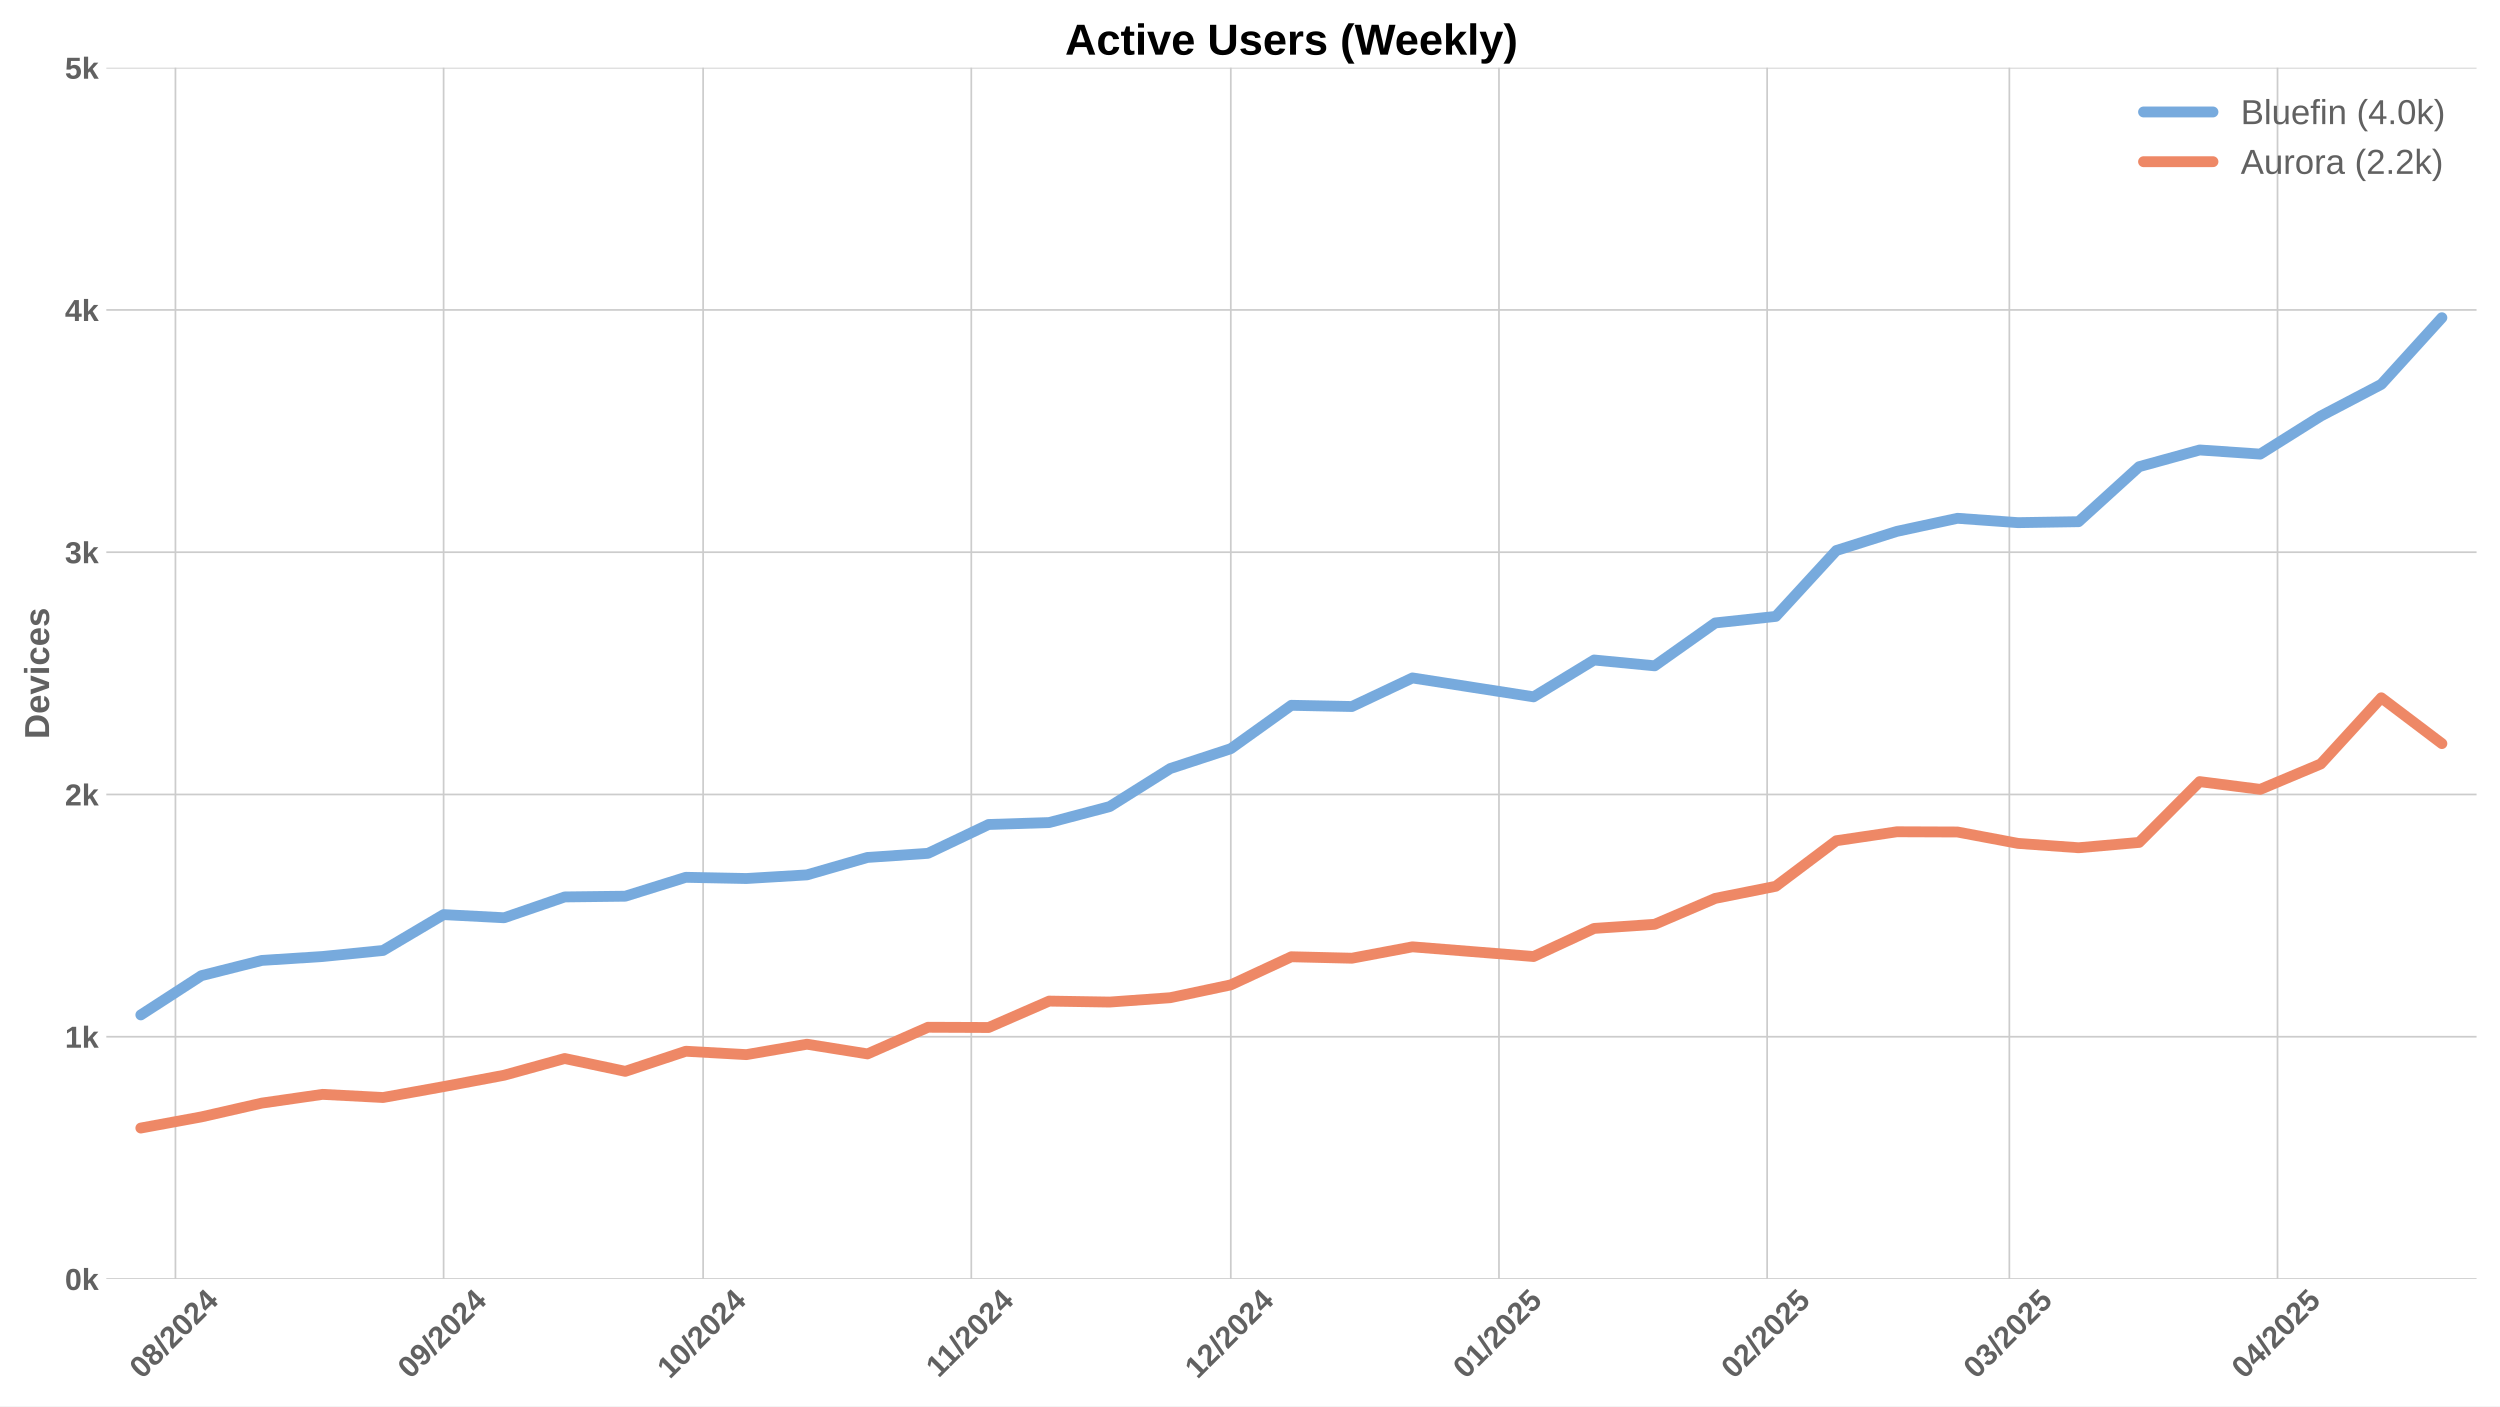
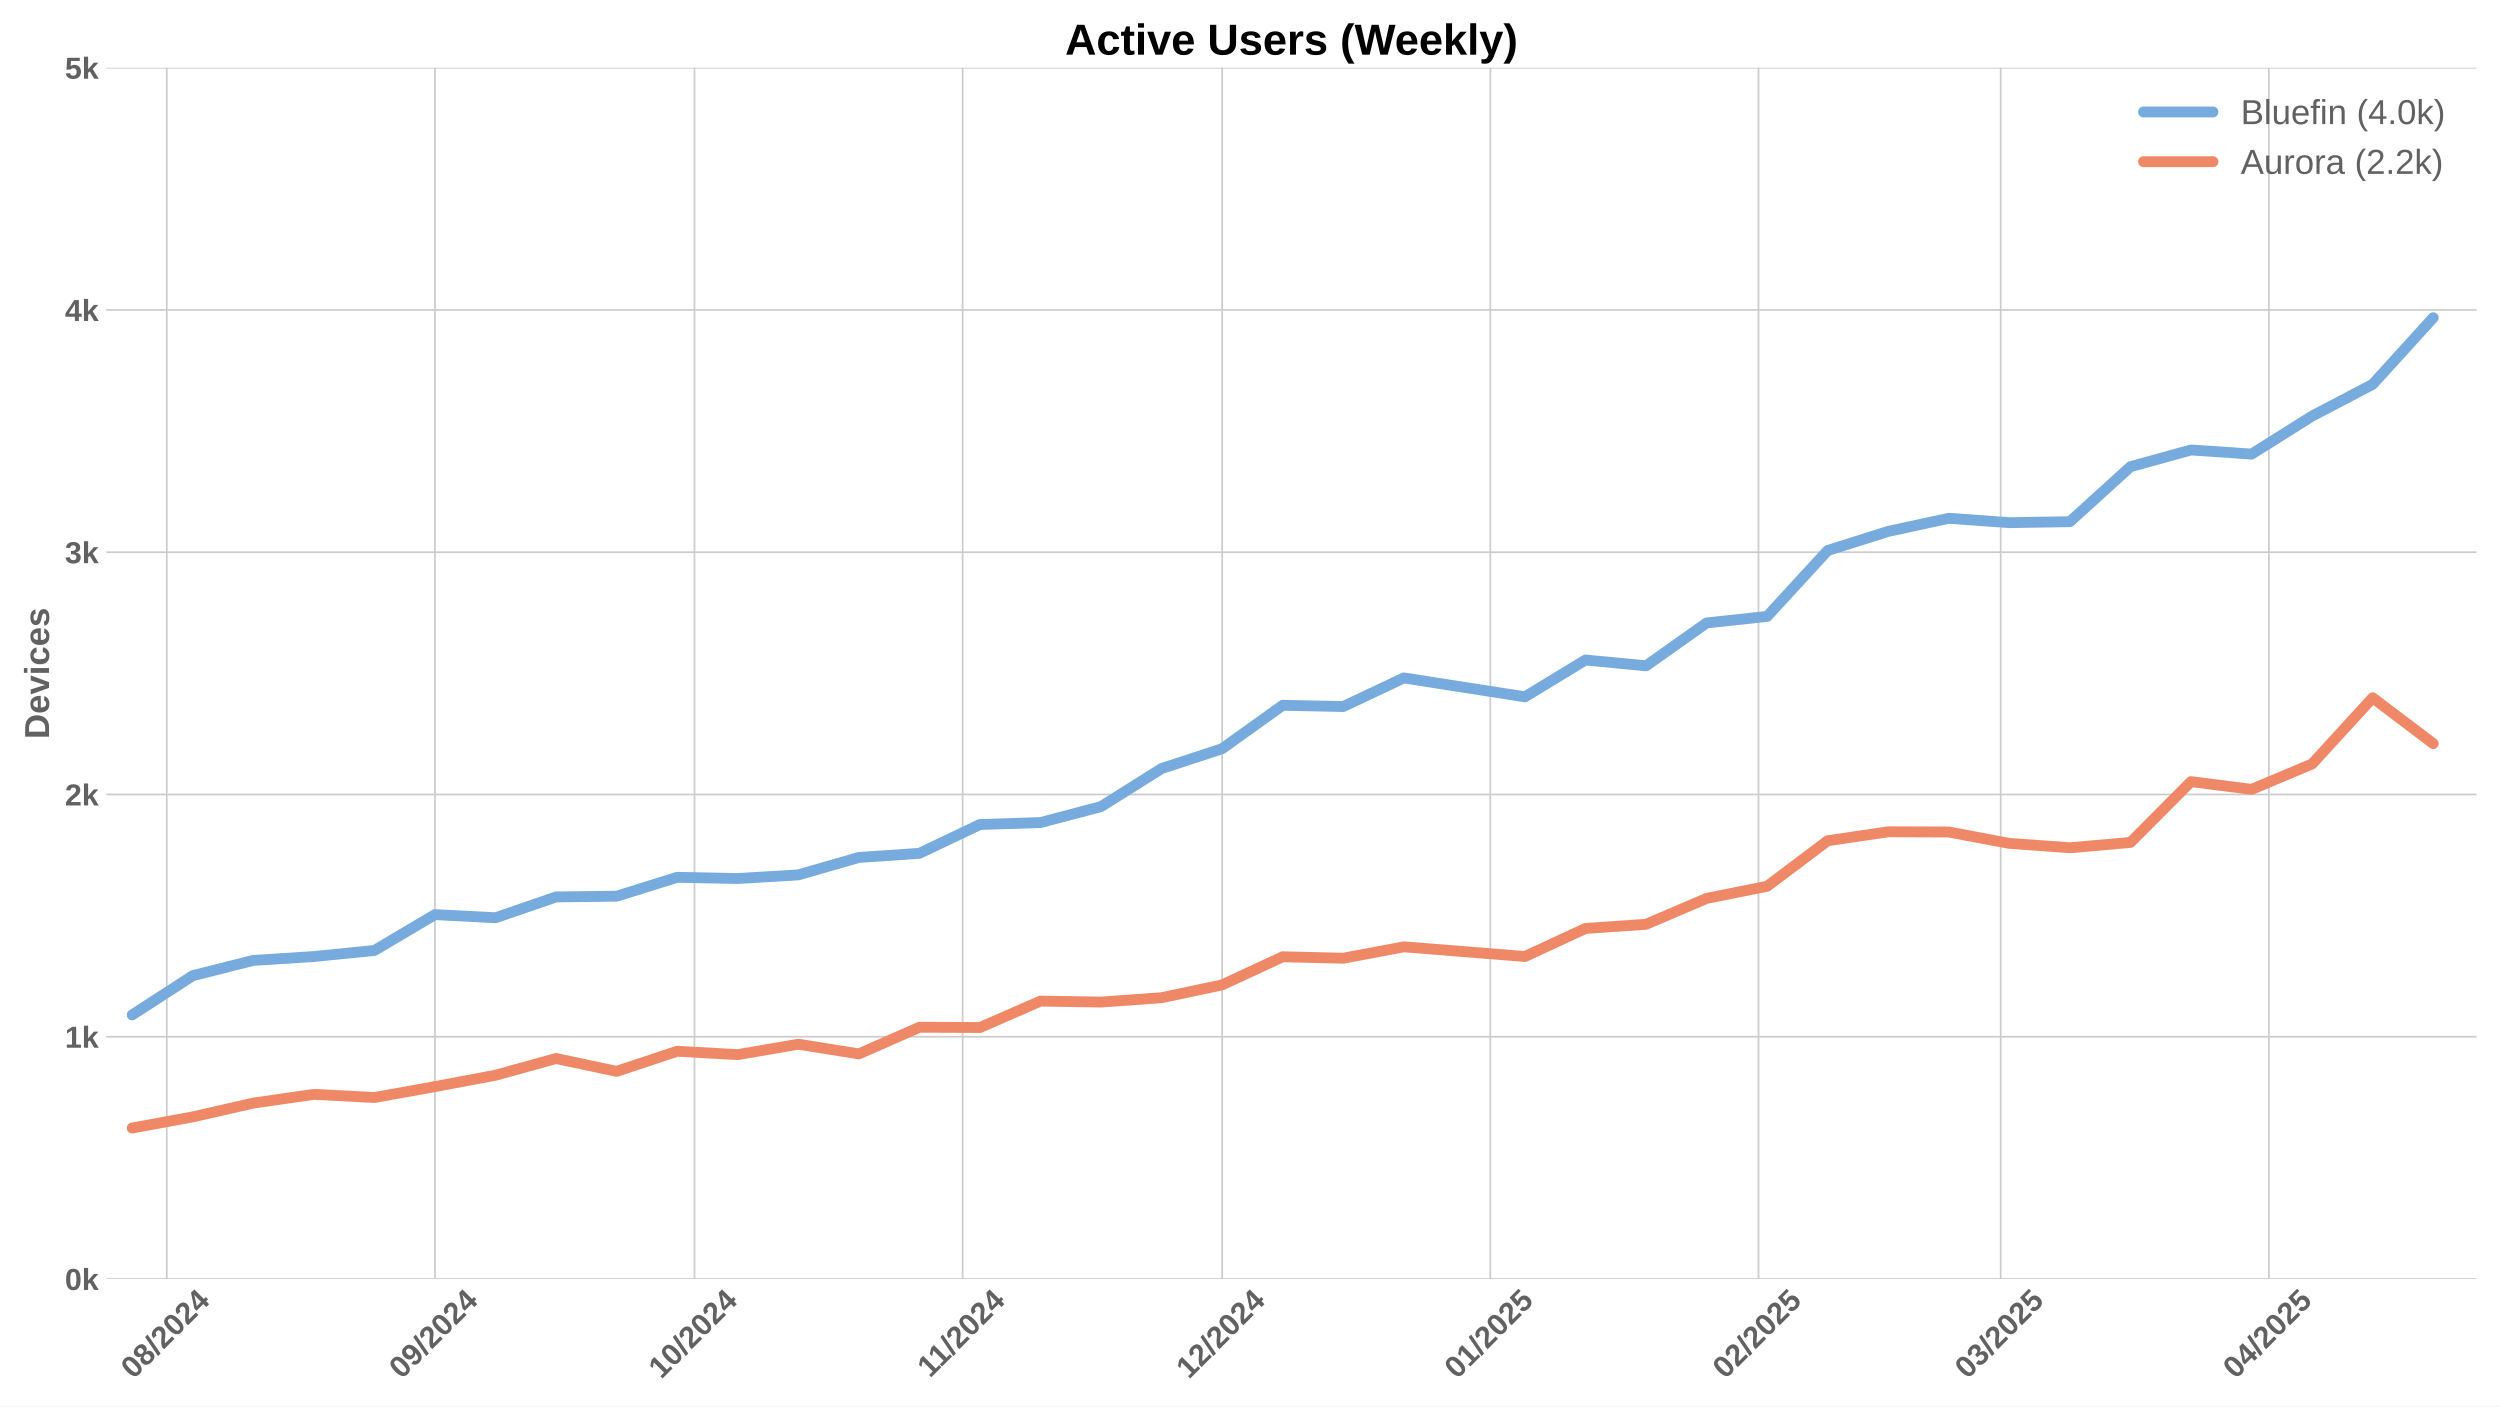
<svg xmlns="http://www.w3.org/2000/svg" xmlns:xlink="http://www.w3.org/1999/xlink" width="1152pt" height="648pt" viewBox="0 0 1152 648" version="1.1">
  <defs>
    <style type="text/css">*{stroke-linejoin: round; stroke-linecap: butt}</style>
  </defs>
  <g id="figure_1">
    <g id="patch_1">
      <path d="M 0 648  L 1152 648  L 1152 0  L 0 0  z " style="fill: #ffffff" />
    </g>
    <g id="axes_1">
      <g id="patch_2">
        <path d="M 48.99 589.343  L 1141.2 589.343  L 1141.2 31.2  L 48.99 31.2  z " style="fill: #ffffff" />
      </g>
      <g id="matplotlib.axis_1">
        <g id="xtick_1">
          <g id="line2d_1">
-             <path d="M 80.842 589.343  L 80.842 31.2  " clip-path="url(#p81f620d930)" style="fill: none; stroke: #cccccc; stroke-width: 0.8; stroke-linecap: round" />
+             <path d="M 76.854 589.343  L 76.854 31.2  " clip-path="url(#pdebb150f21)" style="fill: none; stroke: #cccccc; stroke-width: 0.8; stroke-linecap: round" />
          </g>
          <g id="line2d_2" />
          <g id="text_1">
-             <g style="fill: #616161" transform="translate(65.51201 635.7977) rotate(-45) scale(0.14 -0.14)">
+             <g style="fill: #616161" transform="translate(61.52411 635.7977) rotate(-45) scale(0.14 -0.14)">
              <defs>
                <path id="LiberationSans-Bold-30" d="M 3297 2203  Q 3297 1088 2914 512  Q 2531 -63 1766 -63  Q 253 -63 253 2203  Q 253 2994 418 3494  Q 584 3994 915 4231  Q 1247 4469 1791 4469  Q 2572 4469 2934 3903  Q 3297 3338 3297 2203  z M 2416 2203  Q 2416 2813 2356 3150  Q 2297 3488 2165 3634  Q 2034 3781 1784 3781  Q 1519 3781 1383 3632  Q 1247 3484 1189 3148  Q 1131 2813 1131 2203  Q 1131 1600 1192 1261  Q 1253 922 1386 775  Q 1519 628 1772 628  Q 2022 628 2158 783  Q 2294 938 2355 1278  Q 2416 1619 2416 2203  z " transform="scale(0.015625)" />
                <path id="LiberationSans-Bold-38" d="M 3363 1241  Q 3363 622 2953 279  Q 2544 -63 1784 -63  Q 1031 -63 617 278  Q 203 619 203 1234  Q 203 1656 447 1945  Q 691 2234 1100 2303  L 1100 2316  Q 744 2394 525 2669  Q 306 2944 306 3303  Q 306 3844 689 4156  Q 1072 4469 1772 4469  Q 2488 4469 2870 4164  Q 3253 3859 3253 3297  Q 3253 2938 3036 2666  Q 2819 2394 2453 2322  L 2453 2309  Q 2878 2241 3120 1961  Q 3363 1681 3363 1241  z M 2350 3250  Q 2350 3563 2206 3708  Q 2063 3853 1772 3853  Q 1203 3853 1203 3250  Q 1203 2619 1778 2619  Q 2066 2619 2208 2766  Q 2350 2913 2350 3250  z M 2453 1313  Q 2453 2003 1766 2003  Q 1447 2003 1276 1822  Q 1106 1641 1106 1300  Q 1106 913 1275 734  Q 1444 556 1791 556  Q 2131 556 2292 734  Q 2453 913 2453 1313  z " transform="scale(0.015625)" />
                <path id="LiberationSans-Bold-2f" d="M 63 -128  L 972 4638  L 1716 4638  L 822 -128  L 63 -128  z " transform="scale(0.015625)" />
                <path id="LiberationSans-Bold-32" d="M 222 0  L 222 609  Q 394 988 711 1347  Q 1028 1706 1509 2097  Q 1972 2472 2158 2715  Q 2344 2959 2344 3194  Q 2344 3769 1766 3769  Q 1484 3769 1336 3617  Q 1188 3466 1144 3163  L 259 3213  Q 334 3825 717 4147  Q 1100 4469 1759 4469  Q 2472 4469 2853 4144  Q 3234 3819 3234 3231  Q 3234 2922 3112 2672  Q 2991 2422 2800 2211  Q 2609 2000 2376 1815  Q 2144 1631 1925 1456  Q 1706 1281 1526 1103  Q 1347 925 1259 722  L 3303 722  L 3303 0  L 222 0  z " transform="scale(0.015625)" />
                <path id="LiberationSans-Bold-34" d="M 2938 897  L 2938 0  L 2100 0  L 2100 897  L 97 897  L 97 1556  L 1956 4403  L 2938 4403  L 2938 1550  L 3525 1550  L 3525 897  L 2938 897  z M 2100 2991  Q 2100 3159 2111 3356  Q 2122 3553 2128 3609  Q 2047 3434 1834 3103  L 813 1550  L 2100 1550  L 2100 2991  z " transform="scale(0.015625)" />
              </defs>
              <use xlink:href="#LiberationSans-Bold-30" />
              <use xlink:href="#LiberationSans-Bold-38" transform="translate(55.61523 0)" />
              <use xlink:href="#LiberationSans-Bold-2f" transform="translate(111.2305 0)" />
              <use xlink:href="#LiberationSans-Bold-32" transform="translate(139.0137 0)" />
              <use xlink:href="#LiberationSans-Bold-30" transform="translate(194.6289 0)" />
              <use xlink:href="#LiberationSans-Bold-32" transform="translate(250.2441 0)" />
              <use xlink:href="#LiberationSans-Bold-34" transform="translate(305.8594 0)" />
            </g>
          </g>
        </g>
        <g id="xtick_2">
          <g id="line2d_3">
-             <path d="M 204.414 589.343  L 204.414 31.2  " clip-path="url(#p81f620d930)" style="fill: none; stroke: #cccccc; stroke-width: 0.8; stroke-linecap: round" />
+             <path d="M 200.426 589.343  L 200.426 31.2  " clip-path="url(#pdebb150f21)" style="fill: none; stroke: #cccccc; stroke-width: 0.8; stroke-linecap: round" />
          </g>
          <g id="line2d_4" />
          <g id="text_2">
-             <g style="fill: #616161" transform="translate(189.0832 635.7977) rotate(-45) scale(0.14 -0.14)">
+             <g style="fill: #616161" transform="translate(185.0953 635.7977) rotate(-45) scale(0.14 -0.14)">
              <defs>
                <path id="LiberationSans-Bold-39" d="M 3322 2272  Q 3322 1100 2894 518  Q 2466 -63 1678 -63  Q 1097 -63 767 185  Q 438 434 300 972  L 1125 1088  Q 1247 628 1688 628  Q 2056 628 2254 981  Q 2453 1334 2459 2028  Q 2341 1794 2070 1661  Q 1800 1528 1488 1528  Q 906 1528 564 1923  Q 222 2319 222 2994  Q 222 3688 623 4078  Q 1025 4469 1759 4469  Q 2550 4469 2936 3920  Q 3322 3372 3322 2272  z M 2394 2888  Q 2394 3297 2214 3539  Q 2034 3781 1738 3781  Q 1447 3781 1280 3570  Q 1113 3359 1113 2988  Q 1113 2622 1278 2401  Q 1444 2181 1741 2181  Q 2022 2181 2208 2373  Q 2394 2566 2394 2888  z " transform="scale(0.015625)" />
              </defs>
              <use xlink:href="#LiberationSans-Bold-30" />
              <use xlink:href="#LiberationSans-Bold-39" transform="translate(55.61523 0)" />
              <use xlink:href="#LiberationSans-Bold-2f" transform="translate(111.2305 0)" />
              <use xlink:href="#LiberationSans-Bold-32" transform="translate(139.0137 0)" />
              <use xlink:href="#LiberationSans-Bold-30" transform="translate(194.6289 0)" />
              <use xlink:href="#LiberationSans-Bold-32" transform="translate(250.2441 0)" />
              <use xlink:href="#LiberationSans-Bold-34" transform="translate(305.8594 0)" />
            </g>
          </g>
        </g>
        <g id="xtick_3">
          <g id="line2d_5">
-             <path d="M 323.999 589.343  L 323.999 31.2  " clip-path="url(#p81f620d930)" style="fill: none; stroke: #cccccc; stroke-width: 0.8; stroke-linecap: round" />
+             <path d="M 320.011 589.343  L 320.011 31.2  " clip-path="url(#pdebb150f21)" style="fill: none; stroke: #cccccc; stroke-width: 0.8; stroke-linecap: round" />
          </g>
          <g id="line2d_6" />
          <g id="text_3">
-             <g style="fill: #616161" transform="translate(308.6683 635.7977) rotate(-45) scale(0.14 -0.14)">
+             <g style="fill: #616161" transform="translate(304.6804 635.7977) rotate(-45) scale(0.14 -0.14)">
              <defs>
                <path id="LiberationSans-Bold-31" d="M 403 0  L 403 653  L 1494 653  L 1494 3656  L 438 2997  L 438 3688  L 1541 4403  L 2372 4403  L 2372 653  L 3381 653  L 3381 0  L 403 0  z " transform="scale(0.015625)" />
              </defs>
              <use xlink:href="#LiberationSans-Bold-31" />
              <use xlink:href="#LiberationSans-Bold-30" transform="translate(55.61523 0)" />
              <use xlink:href="#LiberationSans-Bold-2f" transform="translate(111.2305 0)" />
              <use xlink:href="#LiberationSans-Bold-32" transform="translate(139.0137 0)" />
              <use xlink:href="#LiberationSans-Bold-30" transform="translate(194.6289 0)" />
              <use xlink:href="#LiberationSans-Bold-32" transform="translate(250.2441 0)" />
              <use xlink:href="#LiberationSans-Bold-34" transform="translate(305.8594 0)" />
            </g>
          </g>
        </g>
        <g id="xtick_4">
          <g id="line2d_7">
-             <path d="M 447.57 589.343  L 447.57 31.2  " clip-path="url(#p81f620d930)" style="fill: none; stroke: #cccccc; stroke-width: 0.8; stroke-linecap: round" />
+             <path d="M 443.582 589.343  L 443.582 31.2  " clip-path="url(#pdebb150f21)" style="fill: none; stroke: #cccccc; stroke-width: 0.8; stroke-linecap: round" />
          </g>
          <g id="line2d_8" />
          <g id="text_4">
-             <g style="fill: #616161" transform="translate(432.5117 635.2532) rotate(-45) scale(0.14 -0.14)">
+             <g style="fill: #616161" transform="translate(428.5238 635.2532) rotate(-45) scale(0.14 -0.14)">
              <use xlink:href="#LiberationSans-Bold-31" />
              <use xlink:href="#LiberationSans-Bold-31" transform="translate(50.11523 0)" />
              <use xlink:href="#LiberationSans-Bold-2f" transform="translate(105.7305 0)" />
              <use xlink:href="#LiberationSans-Bold-32" transform="translate(133.5137 0)" />
              <use xlink:href="#LiberationSans-Bold-30" transform="translate(189.1289 0)" />
              <use xlink:href="#LiberationSans-Bold-32" transform="translate(244.7441 0)" />
              <use xlink:href="#LiberationSans-Bold-34" transform="translate(300.3594 0)" />
            </g>
          </g>
        </g>
        <g id="xtick_5">
          <g id="line2d_9">
-             <path d="M 567.155 589.343  L 567.155 31.2  " clip-path="url(#p81f620d930)" style="fill: none; stroke: #cccccc; stroke-width: 0.8; stroke-linecap: round" />
+             <path d="M 563.167 589.343  L 563.167 31.2  " clip-path="url(#pdebb150f21)" style="fill: none; stroke: #cccccc; stroke-width: 0.8; stroke-linecap: round" />
          </g>
          <g id="line2d_10" />
          <g id="text_5">
-             <g style="fill: #616161" transform="translate(551.8245 635.7977) rotate(-45) scale(0.14 -0.14)">
+             <g style="fill: #616161" transform="translate(547.8366 635.7977) rotate(-45) scale(0.14 -0.14)">
              <use xlink:href="#LiberationSans-Bold-31" />
              <use xlink:href="#LiberationSans-Bold-32" transform="translate(55.61523 0)" />
              <use xlink:href="#LiberationSans-Bold-2f" transform="translate(111.2305 0)" />
              <use xlink:href="#LiberationSans-Bold-32" transform="translate(139.0137 0)" />
              <use xlink:href="#LiberationSans-Bold-30" transform="translate(194.6289 0)" />
              <use xlink:href="#LiberationSans-Bold-32" transform="translate(250.2441 0)" />
              <use xlink:href="#LiberationSans-Bold-34" transform="translate(305.8594 0)" />
            </g>
          </g>
        </g>
        <g id="xtick_6">
          <g id="line2d_11">
-             <path d="M 690.726 589.343  L 690.726 31.2  " clip-path="url(#p81f620d930)" style="fill: none; stroke: #cccccc; stroke-width: 0.8; stroke-linecap: round" />
+             <path d="M 686.738 589.343  L 686.738 31.2  " clip-path="url(#pdebb150f21)" style="fill: none; stroke: #cccccc; stroke-width: 0.8; stroke-linecap: round" />
          </g>
          <g id="line2d_12" />
          <g id="text_6">
-             <g style="fill: #616161" transform="translate(675.3957 635.7977) rotate(-45) scale(0.14 -0.14)">
+             <g style="fill: #616161" transform="translate(671.4078 635.7977) rotate(-45) scale(0.14 -0.14)">
              <defs>
                <path id="LiberationSans-Bold-35" d="M 3381 1466  Q 3381 766 2945 351  Q 2509 -63 1750 -63  Q 1088 -63 689 235  Q 291 534 197 1100  L 1075 1172  Q 1144 891 1319 762  Q 1494 634 1759 634  Q 2088 634 2283 843  Q 2478 1053 2478 1447  Q 2478 1794 2293 2001  Q 2109 2209 1778 2209  Q 1413 2209 1181 1925  L 325 1925  L 478 4403  L 3125 4403  L 3125 3750  L 1275 3750  L 1203 2638  Q 1522 2919 2000 2919  Q 2628 2919 3004 2528  Q 3381 2138 3381 1466  z " transform="scale(0.015625)" />
              </defs>
              <use xlink:href="#LiberationSans-Bold-30" />
              <use xlink:href="#LiberationSans-Bold-31" transform="translate(55.61523 0)" />
              <use xlink:href="#LiberationSans-Bold-2f" transform="translate(111.2305 0)" />
              <use xlink:href="#LiberationSans-Bold-32" transform="translate(139.0137 0)" />
              <use xlink:href="#LiberationSans-Bold-30" transform="translate(194.6289 0)" />
              <use xlink:href="#LiberationSans-Bold-32" transform="translate(250.2441 0)" />
              <use xlink:href="#LiberationSans-Bold-35" transform="translate(305.8594 0)" />
            </g>
          </g>
        </g>
        <g id="xtick_7">
          <g id="line2d_13">
-             <path d="M 814.297 589.343  L 814.297 31.2  " clip-path="url(#p81f620d930)" style="fill: none; stroke: #cccccc; stroke-width: 0.8; stroke-linecap: round" />
+             <path d="M 810.309 589.343  L 810.309 31.2  " clip-path="url(#pdebb150f21)" style="fill: none; stroke: #cccccc; stroke-width: 0.8; stroke-linecap: round" />
          </g>
          <g id="line2d_14" />
          <g id="text_7">
-             <g style="fill: #616161" transform="translate(798.9669 635.7977) rotate(-45) scale(0.14 -0.14)">
+             <g style="fill: #616161" transform="translate(794.979 635.7977) rotate(-45) scale(0.14 -0.14)">
              <use xlink:href="#LiberationSans-Bold-30" />
              <use xlink:href="#LiberationSans-Bold-32" transform="translate(55.61523 0)" />
              <use xlink:href="#LiberationSans-Bold-2f" transform="translate(111.2305 0)" />
              <use xlink:href="#LiberationSans-Bold-32" transform="translate(139.0137 0)" />
              <use xlink:href="#LiberationSans-Bold-30" transform="translate(194.6289 0)" />
              <use xlink:href="#LiberationSans-Bold-32" transform="translate(250.2441 0)" />
              <use xlink:href="#LiberationSans-Bold-35" transform="translate(305.8594 0)" />
            </g>
          </g>
        </g>
        <g id="xtick_8">
          <g id="line2d_15">
-             <path d="M 925.91 589.343  L 925.91 31.2  " clip-path="url(#p81f620d930)" style="fill: none; stroke: #cccccc; stroke-width: 0.8; stroke-linecap: round" />
+             <path d="M 921.922 589.343  L 921.922 31.2  " clip-path="url(#pdebb150f21)" style="fill: none; stroke: #cccccc; stroke-width: 0.8; stroke-linecap: round" />
          </g>
          <g id="line2d_16" />
          <g id="text_8">
-             <g style="fill: #616161" transform="translate(910.5796 635.7977) rotate(-45) scale(0.14 -0.14)">
+             <g style="fill: #616161" transform="translate(906.5917 635.7977) rotate(-45) scale(0.14 -0.14)">
              <defs>
                <path id="LiberationSans-Bold-33" d="M 3328 1222  Q 3328 603 2922 265  Q 2516 -72 1766 -72  Q 1056 -72 637 254  Q 219 581 147 1197  L 1041 1275  Q 1125 641 1763 641  Q 2078 641 2253 797  Q 2428 953 2428 1275  Q 2428 1569 2215 1725  Q 2003 1881 1584 1881  L 1278 1881  L 1278 2591  L 1566 2591  Q 1944 2591 2134 2745  Q 2325 2900 2325 3188  Q 2325 3459 2173 3614  Q 2022 3769 1731 3769  Q 1459 3769 1292 3619  Q 1125 3469 1100 3194  L 222 3256  Q 291 3825 694 4147  Q 1097 4469 1747 4469  Q 2438 4469 2827 4158  Q 3216 3847 3216 3297  Q 3216 2884 2973 2618  Q 2731 2353 2275 2266  L 2275 2253  Q 2781 2194 3054 1920  Q 3328 1647 3328 1222  z " transform="scale(0.015625)" />
              </defs>
              <use xlink:href="#LiberationSans-Bold-30" />
              <use xlink:href="#LiberationSans-Bold-33" transform="translate(55.61523 0)" />
              <use xlink:href="#LiberationSans-Bold-2f" transform="translate(111.2305 0)" />
              <use xlink:href="#LiberationSans-Bold-32" transform="translate(139.0137 0)" />
              <use xlink:href="#LiberationSans-Bold-30" transform="translate(194.6289 0)" />
              <use xlink:href="#LiberationSans-Bold-32" transform="translate(250.2441 0)" />
              <use xlink:href="#LiberationSans-Bold-35" transform="translate(305.8594 0)" />
            </g>
          </g>
        </g>
        <g id="xtick_9">
          <g id="line2d_17">
-             <path d="M 1049.481 589.343  L 1049.481 31.2  " clip-path="url(#p81f620d930)" style="fill: none; stroke: #cccccc; stroke-width: 0.8; stroke-linecap: round" />
+             <path d="M 1045.493 589.343  L 1045.493 31.2  " clip-path="url(#pdebb150f21)" style="fill: none; stroke: #cccccc; stroke-width: 0.8; stroke-linecap: round" />
          </g>
          <g id="line2d_18" />
          <g id="text_9">
-             <g style="fill: #616161" transform="translate(1034.151 635.7977) rotate(-45) scale(0.14 -0.14)">
+             <g style="fill: #616161" transform="translate(1030.163 635.7977) rotate(-45) scale(0.14 -0.14)">
              <use xlink:href="#LiberationSans-Bold-30" />
              <use xlink:href="#LiberationSans-Bold-34" transform="translate(55.61523 0)" />
              <use xlink:href="#LiberationSans-Bold-2f" transform="translate(111.2305 0)" />
              <use xlink:href="#LiberationSans-Bold-32" transform="translate(139.0137 0)" />
              <use xlink:href="#LiberationSans-Bold-30" transform="translate(194.6289 0)" />
              <use xlink:href="#LiberationSans-Bold-32" transform="translate(250.2441 0)" />
              <use xlink:href="#LiberationSans-Bold-35" transform="translate(305.8594 0)" />
            </g>
          </g>
        </g>
      </g>
      <g id="matplotlib.axis_2">
        <g id="ytick_1">
          <g id="line2d_19">
-             <path d="M 48.99 589.343  L 1141.2 589.343  " clip-path="url(#p81f620d930)" style="fill: none; stroke: #cccccc; stroke-width: 0.8; stroke-linecap: round" />
+             <path d="M 48.99 589.343  L 1141.2 589.343  " clip-path="url(#pdebb150f21)" style="fill: none; stroke: #cccccc; stroke-width: 0.8; stroke-linecap: round" />
          </g>
          <g id="line2d_20" />
          <g id="text_10">
            <g style="fill: #616161" transform="translate(29.91937 594.416) scale(0.14 -0.14)">
              <defs>
                <path id="LiberationSans-Bold-6b" d="M 2606 0  L 1703 1531  L 1325 1269  L 1325 0  L 447 0  L 447 4638  L 1325 4638  L 1325 1981  L 2531 3381  L 3475 3381  L 2288 2063  L 3566 0  L 2606 0  z " transform="scale(0.015625)" />
              </defs>
              <use xlink:href="#LiberationSans-Bold-30" />
              <use xlink:href="#LiberationSans-Bold-6b" transform="translate(55.61523 0)" />
            </g>
          </g>
        </g>
        <g id="ytick_2">
          <g id="line2d_21">
-             <path d="M 48.99 477.715  L 1141.2 477.715  " clip-path="url(#p81f620d930)" style="fill: none; stroke: #cccccc; stroke-width: 0.8; stroke-linecap: round" />
+             <path d="M 48.99 477.715  L 1141.2 477.715  " clip-path="url(#pdebb150f21)" style="fill: none; stroke: #cccccc; stroke-width: 0.8; stroke-linecap: round" />
          </g>
          <g id="line2d_22" />
          <g id="text_11">
            <g style="fill: #616161" transform="translate(29.91937 482.7874) scale(0.14 -0.14)">
              <use xlink:href="#LiberationSans-Bold-31" />
              <use xlink:href="#LiberationSans-Bold-6b" transform="translate(55.61523 0)" />
            </g>
          </g>
        </g>
        <g id="ytick_3">
          <g id="line2d_23">
-             <path d="M 48.99 366.086  L 1141.2 366.086  " clip-path="url(#p81f620d930)" style="fill: none; stroke: #cccccc; stroke-width: 0.8; stroke-linecap: round" />
+             <path d="M 48.99 366.086  L 1141.2 366.086  " clip-path="url(#pdebb150f21)" style="fill: none; stroke: #cccccc; stroke-width: 0.8; stroke-linecap: round" />
          </g>
          <g id="line2d_24" />
          <g id="text_12">
            <g style="fill: #616161" transform="translate(29.91937 371.1587) scale(0.14 -0.14)">
              <use xlink:href="#LiberationSans-Bold-32" />
              <use xlink:href="#LiberationSans-Bold-6b" transform="translate(55.61523 0)" />
            </g>
          </g>
        </g>
        <g id="ytick_4">
          <g id="line2d_25">
-             <path d="M 48.99 254.457  L 1141.2 254.457  " clip-path="url(#p81f620d930)" style="fill: none; stroke: #cccccc; stroke-width: 0.8; stroke-linecap: round" />
+             <path d="M 48.99 254.457  L 1141.2 254.457  " clip-path="url(#pdebb150f21)" style="fill: none; stroke: #cccccc; stroke-width: 0.8; stroke-linecap: round" />
          </g>
          <g id="line2d_26" />
          <g id="text_13">
            <g style="fill: #616161" transform="translate(29.91937 259.5301) scale(0.14 -0.14)">
              <use xlink:href="#LiberationSans-Bold-33" />
              <use xlink:href="#LiberationSans-Bold-6b" transform="translate(55.61523 0)" />
            </g>
          </g>
        </g>
        <g id="ytick_5">
          <g id="line2d_27">
-             <path d="M 48.99 142.829  L 1141.2 142.829  " clip-path="url(#p81f620d930)" style="fill: none; stroke: #cccccc; stroke-width: 0.8; stroke-linecap: round" />
+             <path d="M 48.99 142.829  L 1141.2 142.829  " clip-path="url(#pdebb150f21)" style="fill: none; stroke: #cccccc; stroke-width: 0.8; stroke-linecap: round" />
          </g>
          <g id="line2d_28" />
          <g id="text_14">
            <g style="fill: #616161" transform="translate(29.91937 147.9015) scale(0.14 -0.14)">
              <use xlink:href="#LiberationSans-Bold-34" />
              <use xlink:href="#LiberationSans-Bold-6b" transform="translate(55.61523 0)" />
            </g>
          </g>
        </g>
        <g id="ytick_6">
          <g id="line2d_29">
-             <path d="M 48.99 31.2  L 1141.2 31.2  " clip-path="url(#p81f620d930)" style="fill: none; stroke: #cccccc; stroke-width: 0.8; stroke-linecap: round" />
+             <path d="M 48.99 31.2  L 1141.2 31.2  " clip-path="url(#pdebb150f21)" style="fill: none; stroke: #cccccc; stroke-width: 0.8; stroke-linecap: round" />
          </g>
          <g id="line2d_30" />
          <g id="text_15">
            <g style="fill: #616161" transform="translate(29.91937 36.27281) scale(0.14 -0.14)">
              <use xlink:href="#LiberationSans-Bold-35" />
              <use xlink:href="#LiberationSans-Bold-6b" transform="translate(55.61523 0)" />
            </g>
          </g>
        </g>
        <g id="text_16">
          <g style="fill: #616161" transform="translate(22.59937 340.5153) rotate(-90) scale(0.16 -0.16)">
            <defs>
              <path id="LiberationSans-Bold-44" d="M 4353 2234  Q 4353 1553 4086 1045  Q 3819 538 3330 269  Q 2841 0 2209 0  L 428 0  L 428 4403  L 2022 4403  Q 3134 4403 3743 3842  Q 4353 3281 4353 2234  z M 3425 2234  Q 3425 2944 3056 3317  Q 2688 3691 2003 3691  L 1350 3691  L 1350 713  L 2131 713  Q 2725 713 3075 1122  Q 3425 1531 3425 2234  z " transform="scale(0.015625)" />
              <path id="LiberationSans-Bold-65" d="M 1831 -63  Q 1069 -63 659 389  Q 250 841 250 1706  Q 250 2544 665 2994  Q 1081 3444 1844 3444  Q 2572 3444 2956 2961  Q 3341 2478 3341 1547  L 3341 1522  L 1172 1522  Q 1172 1028 1355 776  Q 1538 525 1875 525  Q 2341 525 2463 928  L 3291 856  Q 2931 -63 1831 -63  z M 1831 2891  Q 1522 2891 1355 2675  Q 1188 2459 1178 2072  L 2491 2072  Q 2466 2481 2294 2686  Q 2122 2891 1831 2891  z " transform="scale(0.015625)" />
              <path id="LiberationSans-Bold-76" d="M 2284 0  L 1234 0  L 25 3381  L 953 3381  L 1544 1491  Q 1591 1334 1766 709  Q 1797 838 1894 1159  Q 1991 1481 2613 3381  L 3531 3381  L 2284 0  z " transform="scale(0.015625)" />
              <path id="LiberationSans-Bold-69" d="M 447 3991  L 447 4638  L 1325 4638  L 1325 3991  L 447 3991  z M 447 0  L 447 3381  L 1325 3381  L 1325 0  L 447 0  z " transform="scale(0.015625)" />
              <path id="LiberationSans-Bold-63" d="M 1856 -63  Q 1088 -63 669 395  Q 250 853 250 1672  Q 250 2509 672 2976  Q 1094 3444 1869 3444  Q 2466 3444 2856 3144  Q 3247 2844 3347 2316  L 2463 2272  Q 2425 2531 2275 2686  Q 2125 2841 1850 2841  Q 1172 2841 1172 1706  Q 1172 538 1863 538  Q 2113 538 2281 695  Q 2450 853 2491 1166  L 3372 1125  Q 3325 778 3123 506  Q 2922 234 2594 85  Q 2266 -63 1856 -63  z " transform="scale(0.015625)" />
              <path id="LiberationSans-Bold-73" d="M 3297 988  Q 3297 497 2895 217  Q 2494 -63 1784 -63  Q 1088 -63 717 157  Q 347 378 225 844  L 997 959  Q 1063 719 1223 619  Q 1384 519 1784 519  Q 2153 519 2322 612  Q 2491 706 2491 906  Q 2491 1069 2355 1164  Q 2219 1259 1894 1325  Q 1150 1472 890 1598  Q 631 1725 495 1926  Q 359 2128 359 2422  Q 359 2906 732 3176  Q 1106 3447 1791 3447  Q 2394 3447 2761 3212  Q 3128 2978 3219 2534  L 2441 2453  Q 2403 2659 2256 2761  Q 2109 2863 1791 2863  Q 1478 2863 1322 2783  Q 1166 2703 1166 2516  Q 1166 2369 1286 2283  Q 1406 2197 1691 2141  Q 2088 2059 2395 1973  Q 2703 1888 2889 1769  Q 3075 1650 3186 1464  Q 3297 1278 3297 988  z " transform="scale(0.015625)" />
            </defs>
            <use xlink:href="#LiberationSans-Bold-44" />
            <use xlink:href="#LiberationSans-Bold-65" transform="translate(72.2168 0)" />
            <use xlink:href="#LiberationSans-Bold-76" transform="translate(127.832 0)" />
            <use xlink:href="#LiberationSans-Bold-69" transform="translate(183.4473 0)" />
            <use xlink:href="#LiberationSans-Bold-63" transform="translate(211.2305 0)" />
            <use xlink:href="#LiberationSans-Bold-65" transform="translate(266.8457 0)" />
            <use xlink:href="#LiberationSans-Bold-73" transform="translate(322.4609 0)" />
          </g>
        </g>
      </g>
      <g id="line2d_31">
-         <path d="M 64.898 467.668  L 92.801 449.584  L 120.704 442.552  L 148.607 440.765  L 176.51 437.975  L 204.414 421.454  L 232.317 422.905  L 260.22 413.305  L 288.123 412.97  L 316.026 404.263  L 343.929 404.821  L 371.833 403.147  L 399.736 395.109  L 427.639 393.212  L 455.542 379.928  L 483.445 379.035  L 511.348 371.667  L 539.252 354.142  L 567.155 344.988  L 595.058 325.007  L 622.961 325.565  L 650.864 312.393  L 706.671 321.1  L 734.574 304.132  L 762.477 306.811  L 790.38 287.053  L 818.283 284.039  L 846.187 253.676  L 874.09 244.857  L 901.993 238.829  L 929.896 240.839  L 957.799 240.392  L 985.702 215.052  L 1013.606 207.35  L 1041.509 209.248  L 1069.412 191.722  L 1097.315 177.099  L 1125.218 146.401  " clip-path="url(#p81f620d930)" style="fill: none; stroke: #77aadd; stroke-width: 5; stroke-linecap: round" />
+         <path d="M 60.91 467.668  L 88.813 449.584  L 116.716 442.552  L 144.619 440.765  L 172.522 437.975  L 200.426 421.454  L 228.329 422.905  L 256.232 413.305  L 284.135 412.97  L 312.038 404.263  L 339.941 404.821  L 367.845 403.147  L 395.748 395.109  L 423.651 393.212  L 451.554 379.928  L 479.457 379.035  L 507.361 371.667  L 535.264 354.142  L 563.167 344.988  L 591.07 325.007  L 618.973 325.565  L 646.876 312.393  L 702.683 321.1  L 730.586 304.132  L 758.489 306.811  L 786.392 287.053  L 814.295 284.039  L 842.199 253.676  L 870.102 244.857  L 898.005 238.829  L 925.908 240.839  L 953.811 240.392  L 981.715 215.052  L 1009.618 207.35  L 1037.521 209.248  L 1065.424 191.722  L 1093.327 177.099  L 1121.23 146.401  " clip-path="url(#pdebb150f21)" style="fill: none; stroke: #77aadd; stroke-width: 5; stroke-linecap: round" />
      </g>
      <g id="line2d_32">
-         <path d="M 64.898 519.799  L 92.801 514.664  L 120.704 508.301  L 148.607 504.282  L 176.51 505.733  L 204.414 500.71  L 232.317 495.464  L 260.22 487.761  L 288.123 493.677  L 316.026 484.412  L 343.929 485.975  L 371.833 481.175  L 399.736 485.64  L 427.639 473.361  L 455.542 473.473  L 483.445 461.305  L 511.348 461.752  L 539.252 459.742  L 567.155 453.826  L 595.058 440.877  L 622.961 441.547  L 650.864 436.3  L 706.671 440.765  L 734.574 427.817  L 762.477 425.919  L 790.38 413.975  L 818.283 408.393  L 846.187 387.407  L 874.09 383.277  L 901.993 383.388  L 929.896 388.635  L 957.799 390.644  L 985.702 388.188  L 1013.606 360.17  L 1041.509 363.742  L 1069.412 352.021  L 1097.315 321.546  L 1125.218 342.644  " clip-path="url(#p81f620d930)" style="fill: none; stroke: #ee8866; stroke-width: 5; stroke-linecap: round" />
+         <path d="M 60.91 519.799  L 88.813 514.664  L 116.716 508.301  L 144.619 504.282  L 172.522 505.733  L 200.426 500.71  L 228.329 495.464  L 256.232 487.761  L 284.135 493.677  L 312.038 484.412  L 339.941 485.975  L 367.845 481.175  L 395.748 485.64  L 423.651 473.361  L 451.554 473.473  L 479.457 461.305  L 507.361 461.752  L 535.264 459.742  L 563.167 453.826  L 591.07 440.877  L 618.973 441.547  L 646.876 436.3  L 702.683 440.765  L 730.586 427.817  L 758.489 425.919  L 786.392 413.975  L 814.295 408.393  L 842.199 387.407  L 870.102 383.277  L 898.005 383.388  L 925.908 388.635  L 953.811 390.644  L 981.715 388.188  L 1009.618 360.17  L 1037.521 363.742  L 1065.424 352.021  L 1093.327 321.546  L 1121.23 342.644  " clip-path="url(#pdebb150f21)" style="fill: none; stroke: #ee8866; stroke-width: 5; stroke-linecap: round" />
      </g>
      <g id="patch_3">
        <path d="M 48.99 589.343  L 48.99 31.2  " style="fill: none" />
      </g>
      <g id="patch_4">
        <path d="M 1141.2 589.343  L 1141.2 31.2  " style="fill: none" />
      </g>
      <g id="patch_5">
        <path d="M 48.99 589.343  L 1141.2 589.343  " style="fill: none" />
      </g>
      <g id="patch_6">
        <path d="M 48.99 31.2  L 1141.2 31.2  " style="fill: none" />
      </g>
      <g id="text_17">
        <g transform="translate(490.7841 25.2) scale(0.2 -0.2)">
          <defs>
            <path id="LiberationSans-Bold-41" d="M 3541 0  L 3150 1125  L 1472 1125  L 1081 0  L 159 0  L 1766 4403  L 2853 4403  L 4453 0  L 3541 0  z M 2309 3725  L 2291 3656  Q 2259 3544 2215 3400  Q 2172 3256 1678 1819  L 2944 1819  L 2509 3084  L 2375 3509  L 2309 3725  z " transform="scale(0.015625)" />
            <path id="LiberationSans-Bold-74" d="M 1313 -56  Q 925 -56 715 155  Q 506 366 506 794  L 506 2788  L 78 2788  L 78 3381  L 550 3381  L 825 4175  L 1375 4175  L 1375 3381  L 2016 3381  L 2016 2788  L 1375 2788  L 1375 1031  Q 1375 784 1469 667  Q 1563 550 1759 550  Q 1863 550 2053 594  L 2053 50  Q 1728 -56 1313 -56  z " transform="scale(0.015625)" />
            <path id="LiberationSans-Bold-20" transform="scale(0.015625)" />
            <path id="LiberationSans-Bold-55" d="M 2259 -63  Q 1350 -63 867 381  Q 384 825 384 1650  L 384 4403  L 1306 4403  L 1306 1722  Q 1306 1200 1554 929  Q 1803 659 2284 659  Q 2778 659 3043 942  Q 3309 1225 3309 1753  L 3309 4403  L 4231 4403  L 4231 1697  Q 4231 859 3714 398  Q 3197 -63 2259 -63  z " transform="scale(0.015625)" />
            <path id="LiberationSans-Bold-72" d="M 447 0  L 447 2588  Q 447 2866 439 3052  Q 431 3238 422 3381  L 1259 3381  Q 1269 3325 1284 3039  Q 1300 2753 1300 2659  L 1313 2659  Q 1441 3016 1541 3161  Q 1641 3306 1778 3376  Q 1916 3447 2122 3447  Q 2291 3447 2394 3400  L 2394 2666  Q 2181 2713 2019 2713  Q 1691 2713 1508 2447  Q 1325 2181 1325 1659  L 1325 0  L 447 0  z " transform="scale(0.015625)" />
            <path id="LiberationSans-Bold-28" d="M 1247 -1328  Q 756 -622 537 81  Q 319 784 319 1659  Q 319 2531 537 3232  Q 756 3934 1247 4638  L 2125 4638  Q 1631 3925 1407 3219  Q 1184 2513 1184 1656  Q 1184 803 1406 101  Q 1628 -600 2125 -1328  L 1247 -1328  z " transform="scale(0.015625)" />
            <path id="LiberationSans-Bold-57" d="M 4897 0  L 3803 0  L 3206 2547  Q 3097 2997 3022 3488  Q 2947 3078 2900 2864  Q 2853 2650 2234 0  L 1141 0  L 6 4403  L 941 4403  L 1578 1559  L 1722 872  Q 1809 1306 1892 1701  Q 1975 2097 2516 4403  L 3547 4403  L 4103 2059  Q 4169 1797 4325 872  L 4403 1234  L 4569 1953  L 5100 4403  L 6034 4403  L 4897 0  z " transform="scale(0.015625)" />
            <path id="LiberationSans-Bold-6c" d="M 447 0  L 447 4638  L 1325 4638  L 1325 0  L 447 0  z " transform="scale(0.015625)" />
            <path id="LiberationSans-Bold-79" d="M 884 -1328  Q 569 -1328 331 -1288  L 331 -663  Q 497 -688 634 -688  Q 822 -688 945 -628  Q 1069 -569 1167 -431  Q 1266 -294 1388 34  L 50 3381  L 978 3381  L 1509 1797  Q 1634 1456 1825 753  L 1903 1050  L 2106 1784  L 2606 3381  L 3525 3381  L 2188 -178  Q 1919 -828 1630 -1078  Q 1341 -1328 884 -1328  z " transform="scale(0.015625)" />
            <path id="LiberationSans-Bold-29" d="M 6 -1328  Q 506 -597 726 101  Q 947 800 947 1656  Q 947 2516 722 3223  Q 497 3931 6 4638  L 884 4638  Q 1378 3928 1595 3225  Q 1813 2522 1813 1659  Q 1813 791 1595 87  Q 1378 -616 884 -1328  L 6 -1328  z " transform="scale(0.015625)" />
          </defs>
          <use xlink:href="#LiberationSans-Bold-41" />
          <use xlink:href="#LiberationSans-Bold-63" transform="translate(72.2168 0)" />
          <use xlink:href="#LiberationSans-Bold-74" transform="translate(127.832 0)" />
          <use xlink:href="#LiberationSans-Bold-69" transform="translate(161.1328 0)" />
          <use xlink:href="#LiberationSans-Bold-76" transform="translate(188.916 0)" />
          <use xlink:href="#LiberationSans-Bold-65" transform="translate(244.5312 0)" />
          <use xlink:href="#LiberationSans-Bold-20" transform="translate(300.1465 0)" />
          <use xlink:href="#LiberationSans-Bold-55" transform="translate(327.9297 0)" />
          <use xlink:href="#LiberationSans-Bold-73" transform="translate(400.1465 0)" />
          <use xlink:href="#LiberationSans-Bold-65" transform="translate(455.7617 0)" />
          <use xlink:href="#LiberationSans-Bold-72" transform="translate(511.377 0)" />
          <use xlink:href="#LiberationSans-Bold-73" transform="translate(550.293 0)" />
          <use xlink:href="#LiberationSans-Bold-20" transform="translate(605.9082 0)" />
          <use xlink:href="#LiberationSans-Bold-28" transform="translate(633.6914 0)" />
          <use xlink:href="#LiberationSans-Bold-57" transform="translate(666.9922 0)" />
          <use xlink:href="#LiberationSans-Bold-65" transform="translate(759.627 0)" />
          <use xlink:href="#LiberationSans-Bold-65" transform="translate(815.2422 0)" />
          <use xlink:href="#LiberationSans-Bold-6b" transform="translate(870.8574 0)" />
          <use xlink:href="#LiberationSans-Bold-6c" transform="translate(926.4727 0)" />
          <use xlink:href="#LiberationSans-Bold-79" transform="translate(954.2559 0)" />
          <use xlink:href="#LiberationSans-Bold-29" transform="translate(1009.871 0)" />
        </g>
      </g>
      <g id="legend_1">
        <g id="line2d_33">
          <path d="M 987.74 51.595  L 1003.74 51.595  L 1019.74 51.595  " style="fill: none; stroke: #77aadd; stroke-width: 5; stroke-linecap: round" />
        </g>
        <g id="text_18">
          <g style="fill: #616161" transform="translate(1032.54 57.195) scale(0.16 -0.16)">
            <defs>
              <path id="LiberationSans-42" d="M 3931 1241  Q 3931 653 3503 326  Q 3075 0 2313 0  L 525 0  L 525 4403  L 2125 4403  Q 3675 4403 3675 3334  Q 3675 2944 3456 2678  Q 3238 2413 2838 2322  Q 3363 2259 3647 1970  Q 3931 1681 3931 1241  z M 3075 3263  Q 3075 3619 2831 3772  Q 2588 3925 2125 3925  L 1122 3925  L 1122 2531  L 2125 2531  Q 2603 2531 2839 2711  Q 3075 2891 3075 3263  z M 3328 1288  Q 3328 2066 2234 2066  L 1122 2066  L 1122 478  L 2281 478  Q 2828 478 3078 681  Q 3328 884 3328 1288  z " transform="scale(0.015625)" />
              <path id="LiberationSans-6c" d="M 431 0  L 431 4638  L 994 4638  L 994 0  L 431 0  z " transform="scale(0.015625)" />
              <path id="LiberationSans-75" d="M 981 3381  L 981 1238  Q 981 903 1047 718  Q 1113 534 1256 453  Q 1400 372 1678 372  Q 2084 372 2318 650  Q 2553 928 2553 1422  L 2553 3381  L 3116 3381  L 3116 722  Q 3116 131 3134 0  L 2603 0  Q 2600 16 2597 84  Q 2594 153 2589 242  Q 2584 331 2578 578  L 2569 578  Q 2375 228 2120 82  Q 1866 -63 1488 -63  Q 931 -63 673 214  Q 416 491 416 1128  L 416 3381  L 981 3381  z " transform="scale(0.015625)" />
              <path id="LiberationSans-65" d="M 863 1572  Q 863 991 1103 675  Q 1344 359 1806 359  Q 2172 359 2392 506  Q 2613 653 2691 878  L 3184 738  Q 2881 -63 1806 -63  Q 1056 -63 664 384  Q 272 831 272 1713  Q 272 2550 664 2997  Q 1056 3444 1784 3444  Q 3275 3444 3275 1647  L 3275 1572  L 863 1572  z M 2694 2003  Q 2647 2538 2422 2783  Q 2197 3028 1775 3028  Q 1366 3028 1127 2754  Q 888 2481 869 2003  L 2694 2003  z " transform="scale(0.015625)" />
              <path id="LiberationSans-66" d="M 1128 2972  L 1128 0  L 566 0  L 566 2972  L 91 2972  L 91 3381  L 566 3381  L 566 3763  Q 566 4225 769 4428  Q 972 4631 1391 4631  Q 1625 4631 1788 4594  L 1788 4166  Q 1647 4191 1538 4191  Q 1322 4191 1225 4081  Q 1128 3972 1128 3684  L 1128 3381  L 1788 3381  L 1788 2972  L 1128 2972  z " transform="scale(0.015625)" />
              <path id="LiberationSans-69" d="M 428 4100  L 428 4638  L 991 4638  L 991 4100  L 428 4100  z M 428 0  L 428 3381  L 991 3381  L 991 0  L 428 0  z " transform="scale(0.015625)" />
              <path id="LiberationSans-6e" d="M 2578 0  L 2578 2144  Q 2578 2478 2512 2662  Q 2447 2847 2303 2928  Q 2159 3009 1881 3009  Q 1475 3009 1240 2731  Q 1006 2453 1006 1959  L 1006 0  L 444 0  L 444 2659  Q 444 3250 425 3381  L 956 3381  Q 959 3366 962 3297  Q 966 3228 970 3139  Q 975 3050 981 2803  L 991 2803  Q 1184 3153 1439 3298  Q 1694 3444 2072 3444  Q 2628 3444 2886 3167  Q 3144 2891 3144 2253  L 3144 0  L 2578 0  z " transform="scale(0.015625)" />
              <path id="LiberationSans-20" transform="scale(0.015625)" />
              <path id="LiberationSans-28" d="M 397 1663  Q 397 2566 680 3284  Q 963 4003 1550 4638  L 2094 4638  Q 1509 3988 1236 3256  Q 963 2525 963 1656  Q 963 791 1233 62  Q 1503 -666 2094 -1325  L 1550 -1325  Q 959 -688 678 32  Q 397 753 397 1650  L 397 1663  z " transform="scale(0.015625)" />
              <path id="LiberationSans-34" d="M 2753 997  L 2753 0  L 2222 0  L 2222 997  L 147 997  L 147 1434  L 2163 4403  L 2753 4403  L 2753 1441  L 3372 1441  L 3372 997  L 2753 997  z M 2222 3769  Q 2216 3750 2134 3603  Q 2053 3456 2013 3397  L 884 1734  L 716 1503  L 666 1441  L 2222 1441  L 2222 3769  z " transform="scale(0.015625)" />
              <path id="LiberationSans-2e" d="M 584 0  L 584 684  L 1194 684  L 1194 0  L 584 0  z " transform="scale(0.015625)" />
              <path id="LiberationSans-30" d="M 3309 2203  Q 3309 1100 2920 518  Q 2531 -63 1772 -63  Q 1013 -63 631 515  Q 250 1094 250 2203  Q 250 3338 620 3903  Q 991 4469 1791 4469  Q 2569 4469 2939 3897  Q 3309 3325 3309 2203  z M 2738 2203  Q 2738 3156 2517 3584  Q 2297 4013 1791 4013  Q 1272 4013 1045 3591  Q 819 3169 819 2203  Q 819 1266 1048 831  Q 1278 397 1778 397  Q 2275 397 2506 840  Q 2738 1284 2738 2203  z " transform="scale(0.015625)" />
              <path id="LiberationSans-6b" d="M 2550 0  L 1406 1544  L 994 1203  L 994 0  L 431 0  L 431 4638  L 994 4638  L 994 1741  L 2478 3381  L 3138 3381  L 1766 1928  L 3209 0  L 2550 0  z " transform="scale(0.015625)" />
              <path id="LiberationSans-29" d="M 1734 1650  Q 1734 747 1451 28  Q 1169 -691 581 -1325  L 38 -1325  Q 625 -669 897 57  Q 1169 784 1169 1656  Q 1169 2528 895 3256  Q 622 3984 38 4638  L 581 4638  Q 1172 4000 1453 3279  Q 1734 2559 1734 1663  L 1734 1650  z " transform="scale(0.015625)" />
            </defs>
            <use xlink:href="#LiberationSans-42" />
            <use xlink:href="#LiberationSans-6c" transform="translate(66.69922 0)" />
            <use xlink:href="#LiberationSans-75" transform="translate(88.91602 0)" />
            <use xlink:href="#LiberationSans-65" transform="translate(144.5312 0)" />
            <use xlink:href="#LiberationSans-66" transform="translate(200.1465 0)" />
            <use xlink:href="#LiberationSans-69" transform="translate(227.9297 0)" />
            <use xlink:href="#LiberationSans-6e" transform="translate(250.1465 0)" />
            <use xlink:href="#LiberationSans-20" transform="translate(305.7617 0)" />
            <use xlink:href="#LiberationSans-28" transform="translate(333.5449 0)" />
            <use xlink:href="#LiberationSans-34" transform="translate(366.8457 0)" />
            <use xlink:href="#LiberationSans-2e" transform="translate(422.4609 0)" />
            <use xlink:href="#LiberationSans-30" transform="translate(450.2441 0)" />
            <use xlink:href="#LiberationSans-6b" transform="translate(505.8594 0)" />
            <use xlink:href="#LiberationSans-29" transform="translate(555.8594 0)" />
          </g>
        </g>
        <g id="line2d_34">
          <path d="M 987.74 74.51  L 1003.74 74.51  L 1019.74 74.51  " style="fill: none; stroke: #ee8866; stroke-width: 5; stroke-linecap: round" />
        </g>
        <g id="text_19">
          <g style="fill: #616161" transform="translate(1032.54 80.11) scale(0.16 -0.16)">
            <defs>
              <path id="LiberationSans-41" d="M 3647 0  L 3144 1288  L 1138 1288  L 631 0  L 13 0  L 1809 4403  L 2488 4403  L 4256 0  L 3647 0  z M 2141 3953  L 2113 3866  Q 2034 3606 1881 3200  L 1319 1753  L 2966 1753  L 2400 3206  Q 2313 3422 2225 3694  L 2141 3953  z " transform="scale(0.015625)" />
              <path id="LiberationSans-72" d="M 444 0  L 444 2594  Q 444 2950 425 3381  L 956 3381  Q 981 2806 981 2691  L 994 2691  Q 1128 3125 1303 3284  Q 1478 3444 1797 3444  Q 1909 3444 2025 3413  L 2025 2897  Q 1913 2928 1725 2928  Q 1375 2928 1190 2626  Q 1006 2325 1006 1763  L 1006 0  L 444 0  z " transform="scale(0.015625)" />
              <path id="LiberationSans-6f" d="M 3291 1694  Q 3291 806 2900 371  Q 2509 -63 1766 -63  Q 1025 -63 647 389  Q 269 841 269 1694  Q 269 3444 1784 3444  Q 2559 3444 2925 3017  Q 3291 2591 3291 1694  z M 2700 1694  Q 2700 2394 2492 2711  Q 2284 3028 1794 3028  Q 1300 3028 1079 2704  Q 859 2381 859 1694  Q 859 1025 1076 689  Q 1294 353 1759 353  Q 2266 353 2483 678  Q 2700 1003 2700 1694  z " transform="scale(0.015625)" />
              <path id="LiberationSans-61" d="M 1294 -63  Q 784 -63 528 206  Q 272 475 272 944  Q 272 1469 617 1750  Q 963 2031 1731 2050  L 2491 2063  L 2491 2247  Q 2491 2659 2316 2837  Q 2141 3016 1766 3016  Q 1388 3016 1216 2887  Q 1044 2759 1009 2478  L 422 2531  Q 566 3444 1778 3444  Q 2416 3444 2737 3151  Q 3059 2859 3059 2306  L 3059 850  Q 3059 600 3125 473  Q 3191 347 3375 347  Q 3456 347 3559 369  L 3559 19  Q 3347 -31 3125 -31  Q 2813 -31 2670 133  Q 2528 297 2509 647  L 2491 647  Q 2275 259 1989 98  Q 1703 -63 1294 -63  z M 1422 359  Q 1731 359 1972 500  Q 2213 641 2352 886  Q 2491 1131 2491 1391  L 2491 1669  L 1875 1656  Q 1478 1650 1273 1575  Q 1069 1500 959 1344  Q 850 1188 850 934  Q 850 659 998 509  Q 1147 359 1422 359  z " transform="scale(0.015625)" />
              <path id="LiberationSans-32" d="M 322 0  L 322 397  Q 481 763 711 1042  Q 941 1322 1194 1548  Q 1447 1775 1695 1969  Q 1944 2163 2144 2356  Q 2344 2550 2467 2762  Q 2591 2975 2591 3244  Q 2591 3606 2378 3806  Q 2166 4006 1788 4006  Q 1428 4006 1195 3811  Q 963 3616 922 3263  L 347 3316  Q 409 3844 795 4156  Q 1181 4469 1788 4469  Q 2453 4469 2811 4155  Q 3169 3841 3169 3263  Q 3169 3006 3051 2753  Q 2934 2500 2703 2247  Q 2472 1994 1819 1463  Q 1459 1169 1246 933  Q 1034 697 941 478  L 3238 478  L 3238 0  L 322 0  z " transform="scale(0.015625)" />
            </defs>
            <use xlink:href="#LiberationSans-41" />
            <use xlink:href="#LiberationSans-75" transform="translate(66.69922 0)" />
            <use xlink:href="#LiberationSans-72" transform="translate(122.3145 0)" />
            <use xlink:href="#LiberationSans-6f" transform="translate(155.6152 0)" />
            <use xlink:href="#LiberationSans-72" transform="translate(211.2305 0)" />
            <use xlink:href="#LiberationSans-61" transform="translate(244.5312 0)" />
            <use xlink:href="#LiberationSans-20" transform="translate(300.1465 0)" />
            <use xlink:href="#LiberationSans-28" transform="translate(327.9297 0)" />
            <use xlink:href="#LiberationSans-32" transform="translate(361.2305 0)" />
            <use xlink:href="#LiberationSans-2e" transform="translate(416.8457 0)" />
            <use xlink:href="#LiberationSans-32" transform="translate(444.6289 0)" />
            <use xlink:href="#LiberationSans-6b" transform="translate(500.2441 0)" />
            <use xlink:href="#LiberationSans-29" transform="translate(550.2441 0)" />
          </g>
        </g>
      </g>
    </g>
  </g>
  <defs>
-     <clipPath id="p81f620d930">
+     <clipPath id="pdebb150f21">
      <rect x="48.99" y="31.2" width="1092.21" height="558.143" />
    </clipPath>
  </defs>
</svg>
